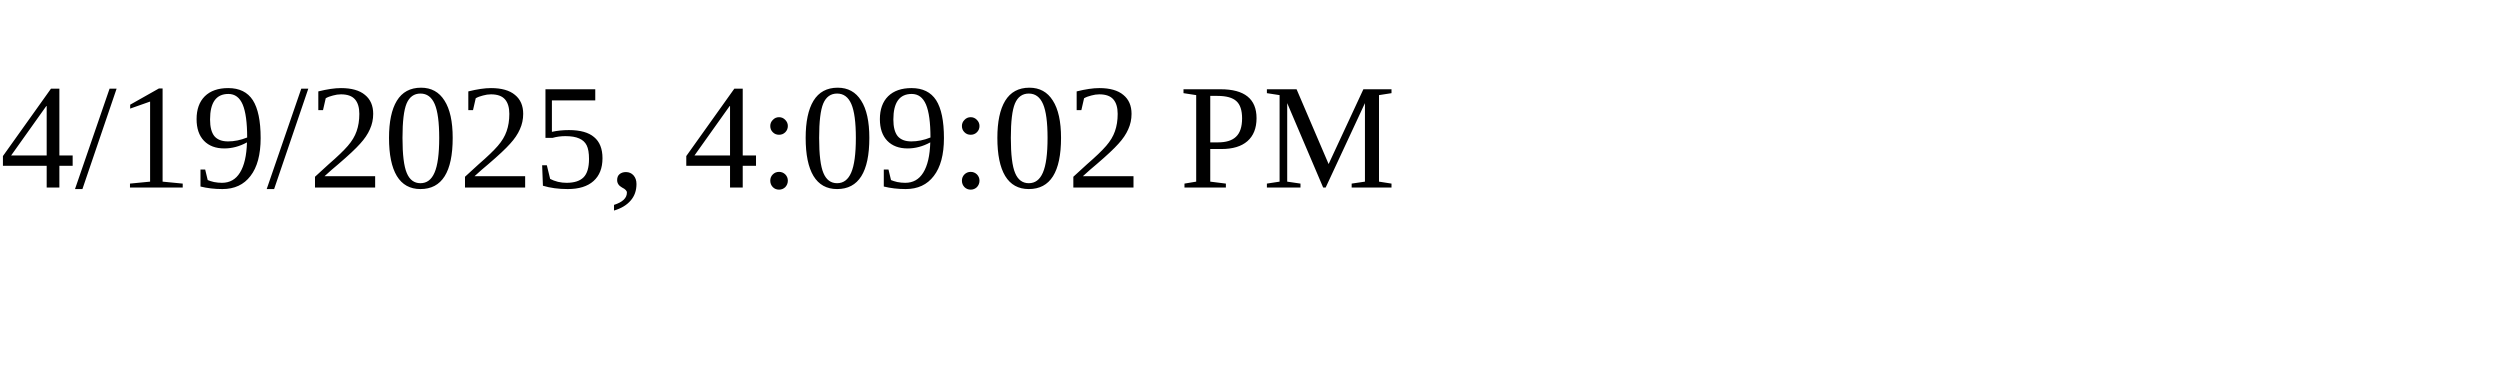
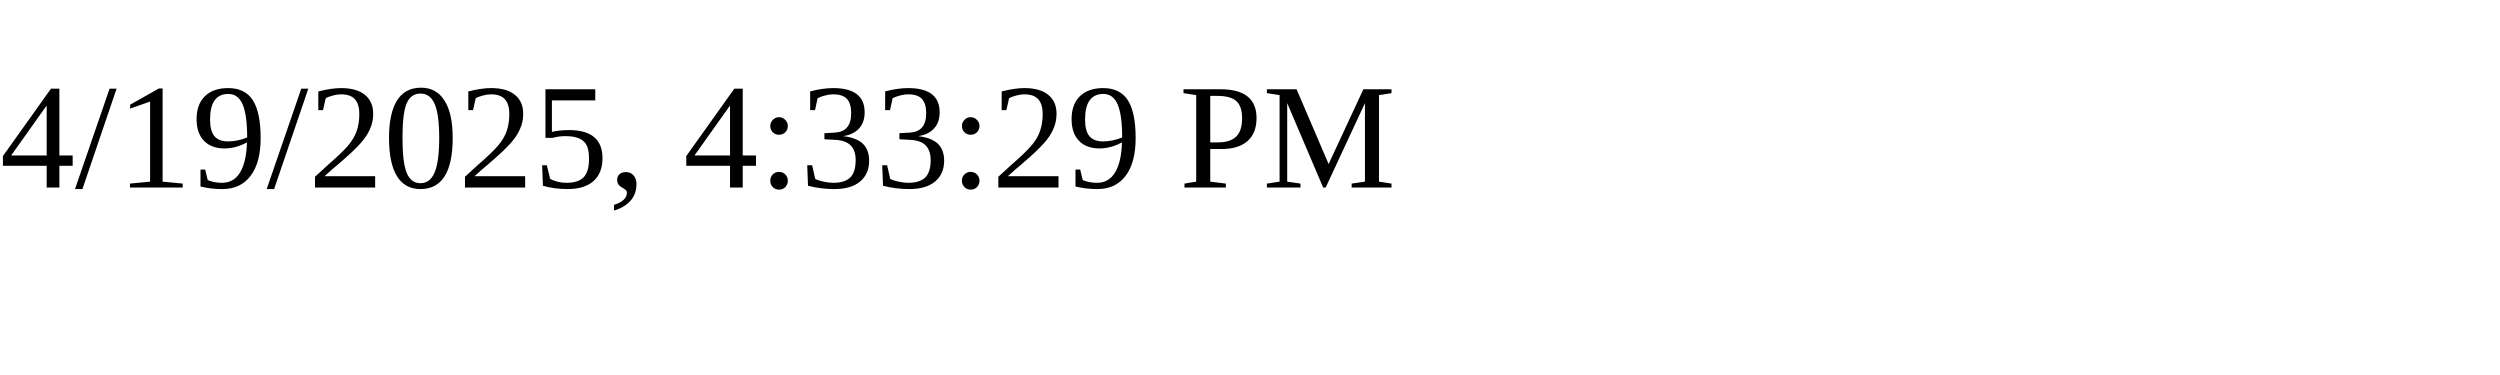
<svg xmlns="http://www.w3.org/2000/svg" height="30" width="200">
-   <text x="0" y="15">4/19/2025, 4:09:02 PM</text>
+   <text x="0" y="15">4/19/2025, 4:33:29 PM</text>
</svg>
